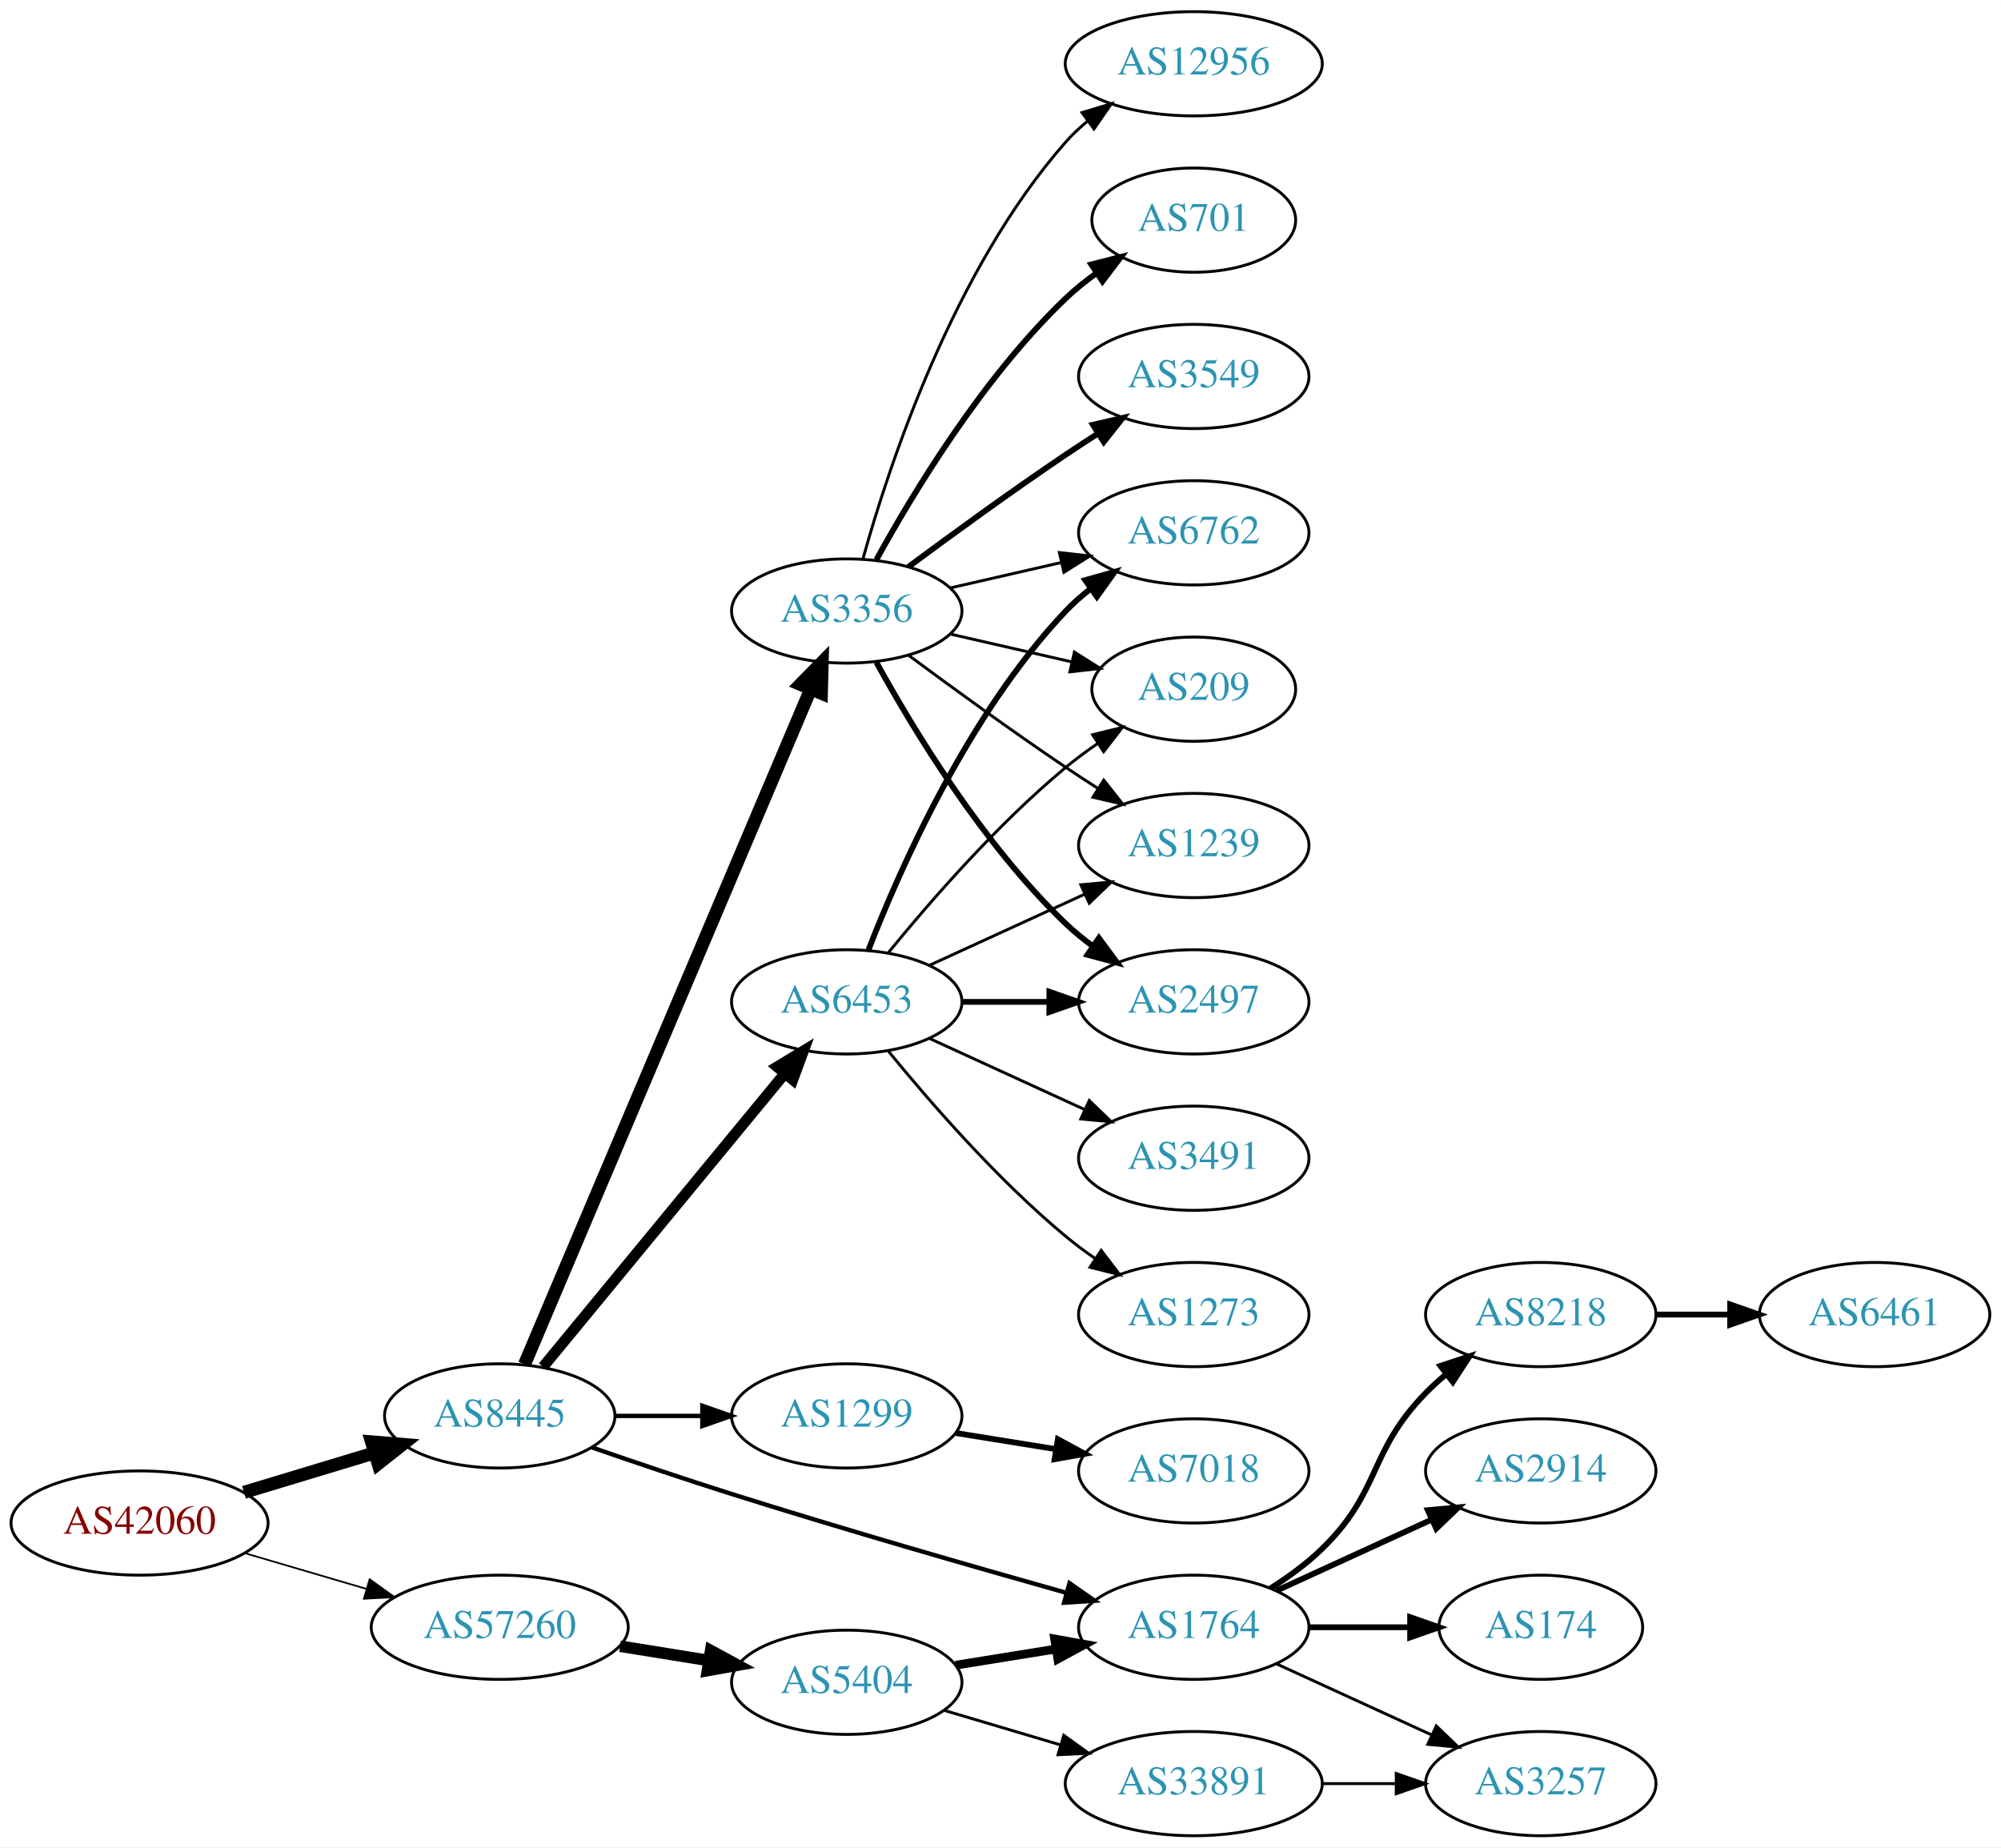
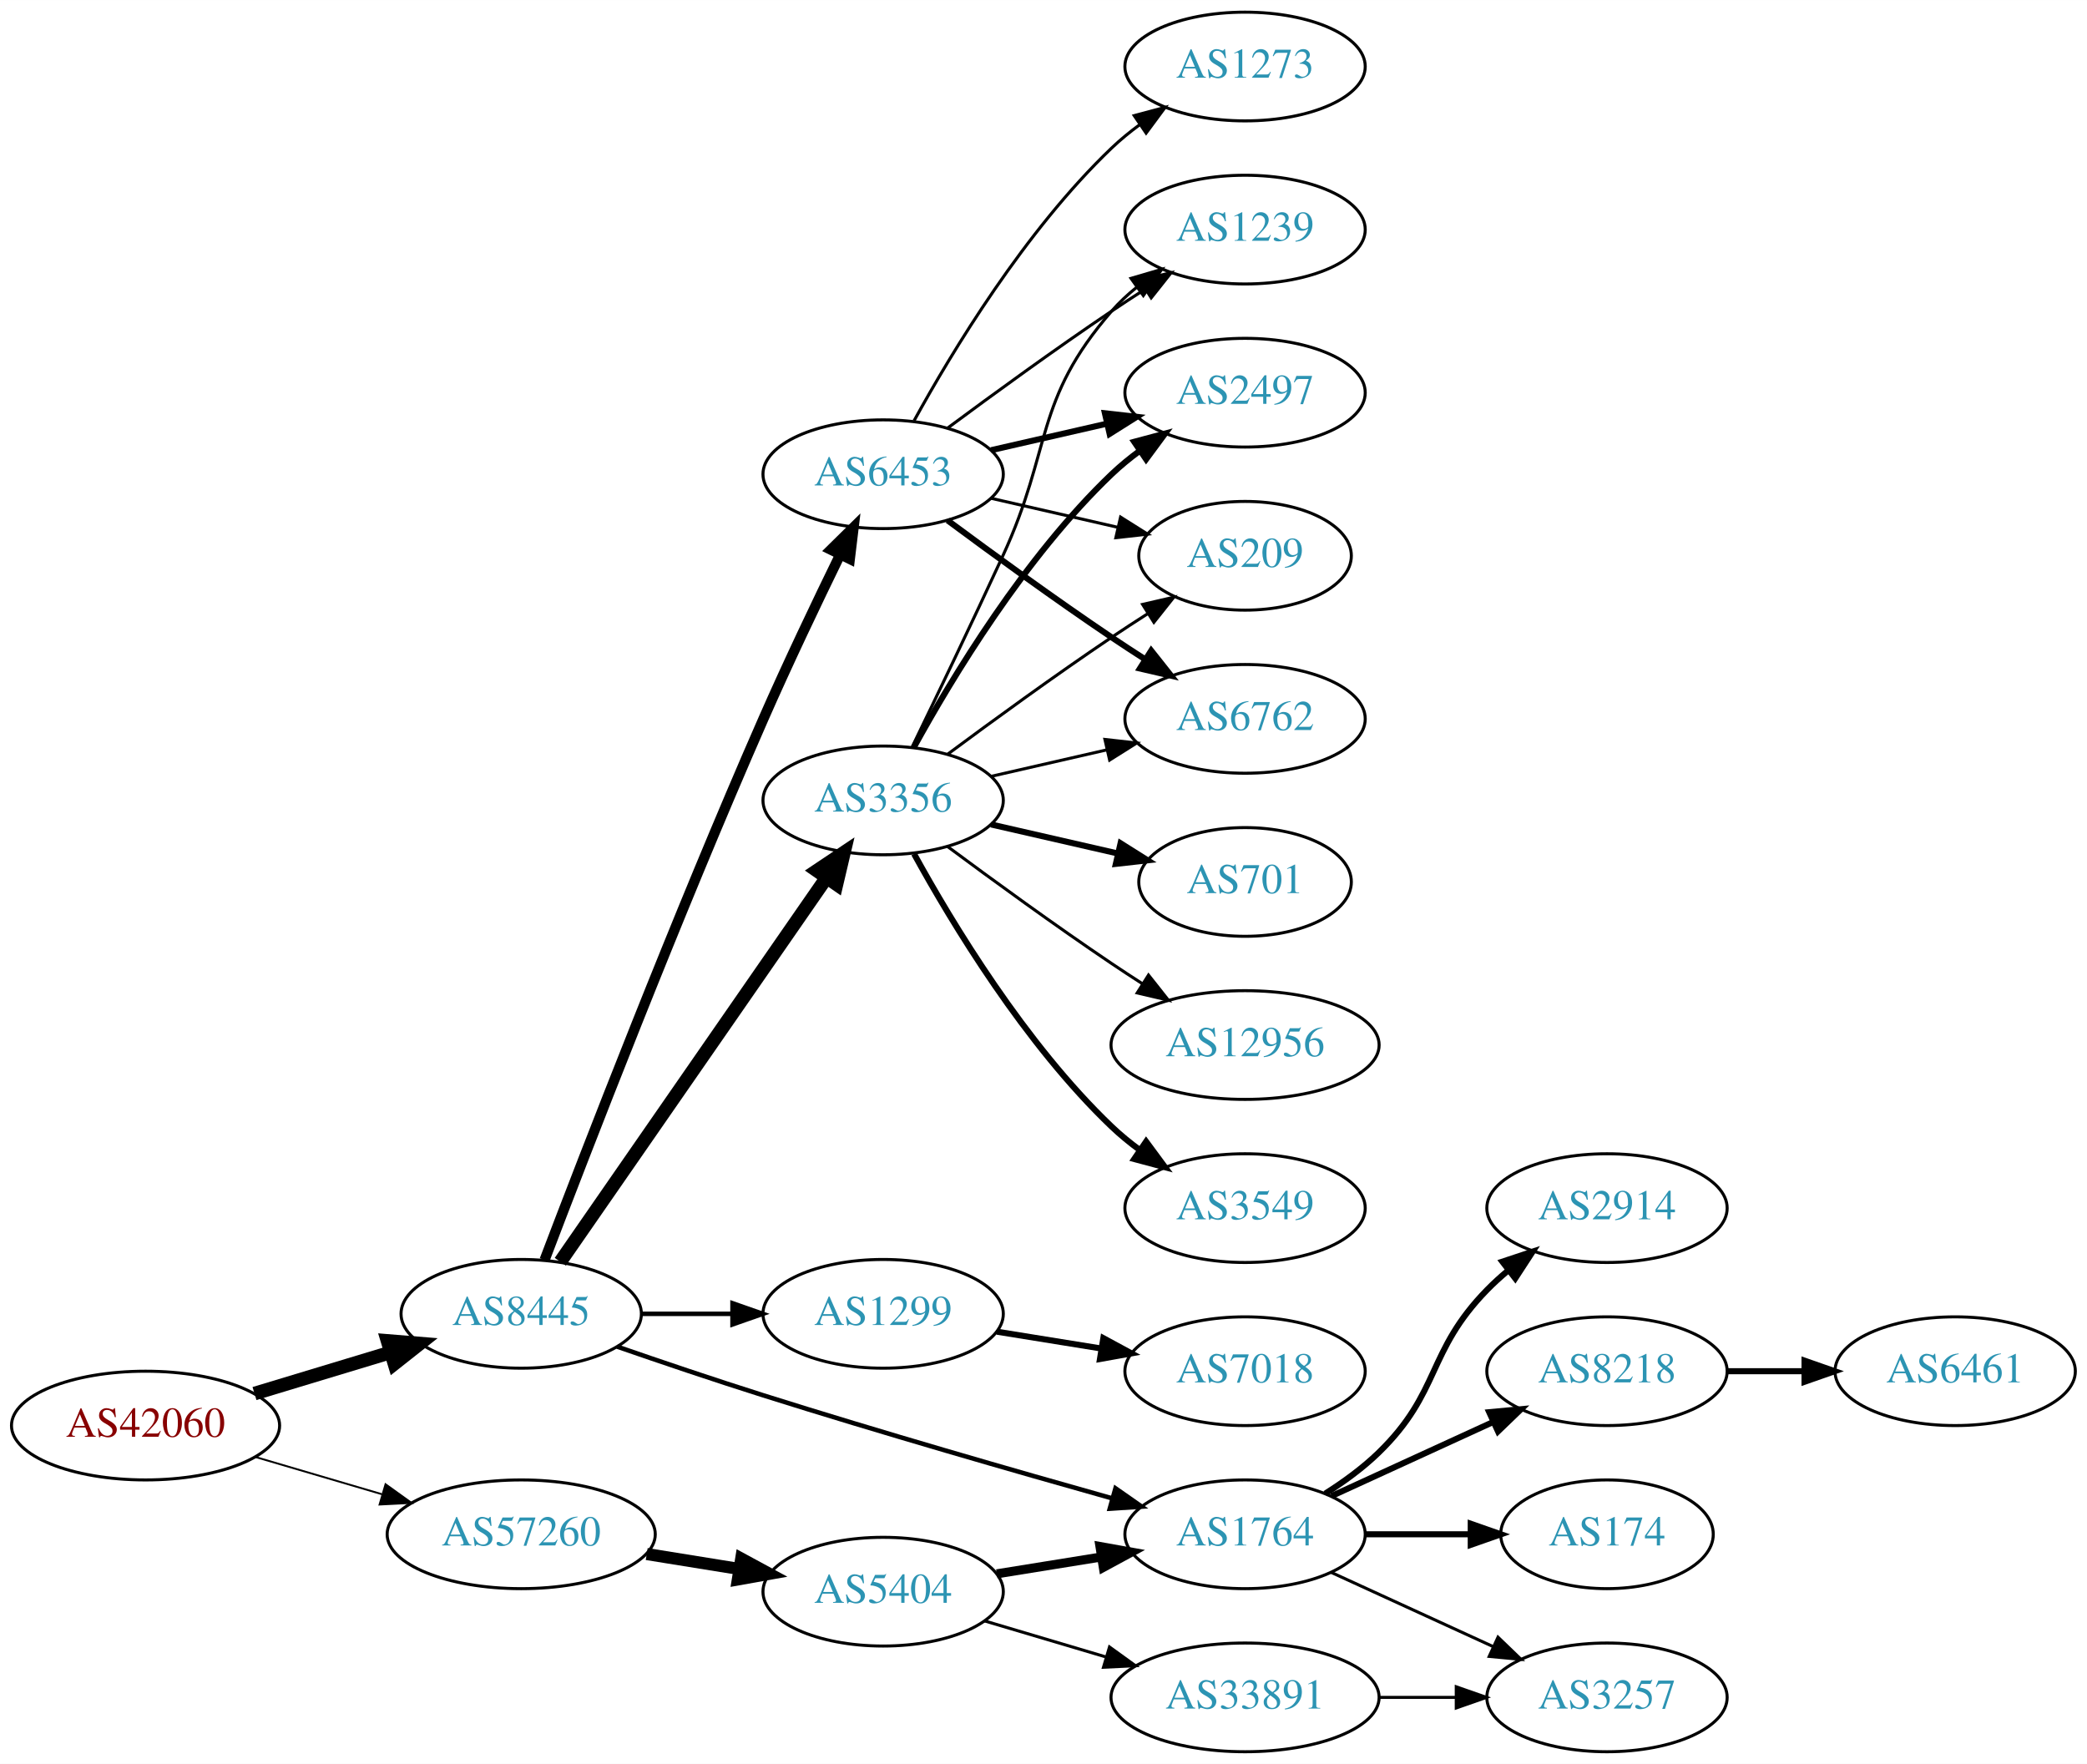
- <svg xmlns="http://www.w3.org/2000/svg" xmlns:xlink="http://www.w3.org/1999/xlink" width="691pt" height="638pt" viewBox="0.00 0.00 691.06 638.00">
-   <g id="graph0" class="graph" transform="scale(1 1) rotate(0) translate(4 634)">
-     <polygon fill="white" stroke="none" points="-4,4 -4,-634 687.055,-634 687.055,4 -4,4" />
+ <svg xmlns="http://www.w3.org/2000/svg" xmlns:xlink="http://www.w3.org/1999/xlink" width="691pt" height="584pt" viewBox="0.00 0.00 691.06 584.00">
+   <g id="graph0" class="graph" transform="scale(1 1) rotate(0) translate(4 580)">
+     <polygon fill="white" stroke="none" points="-4,4 -4,-580 687.055,-580 687.055,4 -4,4" />
    <g id="node1" class="node">
      <g id="a_node1">
        <a xlink:href="/asn/42060" xlink:title="AS42060 ~ feratel media technologies AG [AT]">
          <ellipse fill="#ffffff" stroke="black" cx="44.196" cy="-108" rx="44.393" ry="18" />
          <text text-anchor="middle" x="44.196" y="-104.3" font-family="Times,serif" font-size="14.00" fill="#880000">AS42060</text>
        </a>
      </g>
    </g>
    <g id="node2" class="node">
      <g id="a_node2">
        <a xlink:href="/asn/8445" xlink:title="AS8445 ~ SALZBURG-AG-AS [AT]">
          <ellipse fill="#ffffff" stroke="black" cx="168.588" cy="-145" rx="39.794" ry="18" />
          <text text-anchor="middle" x="168.588" y="-141.3" font-family="Times,serif" font-size="14.00" fill="#2c94b3">AS8445</text>
        </a>
      </g>
    </g>
    <g id="edge1" class="edge">
      <path fill="none" stroke="black" stroke-width="4.5" d="M80.269,-118.603C94.273,-122.836 110.524,-127.749 125.182,-132.18" />
      <polygon fill="black" stroke="black" stroke-width="4.5" points="124.316,-136.032 135.028,-135.157 126.595,-128.494 124.316,-136.032" />
    </g>
    <g id="node3" class="node">
      <g id="a_node3">
        <a xlink:href="/asn/57260" xlink:title="AS57260 ~ feratel Schweiz AG [CH]">
          <ellipse fill="#ffffff" stroke="black" cx="168.588" cy="-72" rx="44.393" ry="18" />
          <text text-anchor="middle" x="168.588" y="-68.3" font-family="Times,serif" font-size="14.00" fill="#2c94b3">AS57260</text>
        </a>
      </g>
    </g>
    <g id="edge2" class="edge">
-       <path fill="none" stroke="black" stroke-width="0.6" d="M80.597,-97.587C93.663,-93.744 108.65,-89.336 122.462,-85.273" />
-       <polygon fill="black" stroke="black" stroke-width="0.6" points="123.661,-88.569 132.267,-82.389 121.686,-81.853 123.661,-88.569" />
+       <path fill="none" stroke="black" stroke-width="0.621" d="M80.597,-97.587C93.663,-93.744 108.65,-89.336 122.462,-85.273" />
+       <polygon fill="black" stroke="black" stroke-width="0.621" points="123.661,-88.569 132.267,-82.389 121.686,-81.853 123.661,-88.569" />
    </g>
    <g id="node4" class="node">
      <g id="a_node4">
-         <a xlink:href="/asn/3356" xlink:title="AS3356 ~ Level 3 Parent, LLC [US]">
+         <a xlink:href="/asn/6453" xlink:title="AS6453 ~ TATA COMMUNICATIONS (AMERICA) INC [US]">
          <ellipse fill="#ffffff" stroke="black" cx="288.431" cy="-423" rx="39.794" ry="18" />
-           <text text-anchor="middle" x="288.431" y="-419.3" font-family="Times,serif" font-size="14.00" fill="#2c94b3">AS3356</text>
+           <text text-anchor="middle" x="288.431" y="-419.3" font-family="Times,serif" font-size="14.00" fill="#2c94b3">AS6453</text>
        </a>
      </g>
    </g>
    <g id="edge3" class="edge">
-       <path fill="none" stroke="black" stroke-width="4.5" d="M177.139,-162.813C197.218,-210.181 252.028,-339.482 275.977,-395.98" />
-       <polygon fill="black" stroke="black" stroke-width="4.5" points="272.415,-397.665 279.943,-405.335 279.665,-394.592 272.415,-397.665" />
+       <path fill="none" stroke="black" stroke-width="3.375" d="M176.317,-162.815C189.537,-197.56 220.11,-276.69 248.784,-342 256.824,-360.313 266.518,-380.625 274.185,-396.328" />
+       <polygon fill="black" stroke="black" stroke-width="3.375" points="271.115,-398.017 278.665,-405.451 277.399,-394.932 271.115,-398.017" />
    </g>
    <g id="node5" class="node">
      <g id="a_node5">
-         <a xlink:href="/asn/6453" xlink:title="AS6453 ~ TATA COMMUNICATIONS (AMERICA) INC [US]">
-           <ellipse fill="#ffffff" stroke="black" cx="288.431" cy="-288" rx="39.794" ry="18" />
-           <text text-anchor="middle" x="288.431" y="-284.3" font-family="Times,serif" font-size="14.00" fill="#2c94b3">AS6453</text>
-         </a>
-       </g>
-     </g>
-     <g id="edge4" class="edge">
-       <path fill="none" stroke="black" stroke-width="3.75" d="M183.569,-161.966C204.211,-187.014 242.971,-234.049 266.86,-263.038" />
-       <polygon fill="black" stroke="black" stroke-width="3.75" points="264.407,-265.565 273.468,-271.057 269.81,-261.113 264.407,-265.565" />
-     </g>
-     <g id="node6" class="node">
-       <g id="a_node6">
        <a xlink:href="/asn/1299" xlink:title="AS1299 ~ Telia Carrier [EU]">
          <ellipse fill="#ffffff" stroke="black" cx="288.431" cy="-145" rx="39.794" ry="18" />
          <text text-anchor="middle" x="288.431" y="-141.3" font-family="Times,serif" font-size="14.00" fill="#2c94b3">AS1299</text>
        </a>
      </g>
    </g>
-     <g id="edge5" class="edge">
+     <g id="edge4" class="edge">
      <path fill="none" stroke="black" stroke-width="1.5" d="M208.501,-145C218.054,-145 228.404,-145 238.367,-145" />
      <polygon fill="black" stroke="black" stroke-width="1.5" points="238.559,-148.5 248.559,-145 238.559,-141.5 238.559,-148.5" />
+     </g>
+     <g id="node6" class="node">
+       <g id="a_node6">
+         <a xlink:href="/asn/3356" xlink:title="AS3356 ~ Level 3 Parent, LLC [US]">
+           <ellipse fill="#ffffff" stroke="black" cx="288.431" cy="-315" rx="39.794" ry="18" />
+           <text text-anchor="middle" x="288.431" y="-311.3" font-family="Times,serif" font-size="14.00" fill="#2c94b3">AS3356</text>
+         </a>
+       </g>
+     </g>
+     <g id="edge5" class="edge">
+       <path fill="none" stroke="black" stroke-width="4.5" d="M181.536,-162.236C202.358,-192.274 245.388,-254.349 269.699,-289.42" />
+       <polygon fill="black" stroke="black" stroke-width="4.5" points="266.518,-291.743 275.451,-297.718 272.99,-287.257 266.518,-291.743" />
    </g>
    <g id="node7" class="node">
      <g id="a_node7">
        <a xlink:href="/asn/1764" xlink:title="AS1764 ~ NEXTLAYER-AS [AT]">
          <ellipse fill="#ffffff" stroke="black" cx="408.273" cy="-72" rx="39.794" ry="18" />
          <text text-anchor="middle" x="408.273" y="-68.3" font-family="Times,serif" font-size="14.00" fill="#2c94b3">AS1764</text>
        </a>
      </g>
    </g>
    <g id="edge6" class="edge">
      <path fill="none" stroke="black" stroke-width="1.5" d="M200.32,-134.155C214.947,-129.087 232.714,-123.069 248.784,-118 287.617,-105.752 332.179,-92.926 364.141,-83.939" />
      <polygon fill="black" stroke="black" stroke-width="1.5" points="365.368,-87.23 374.052,-81.161 363.479,-80.49 365.368,-87.23" />
    </g>
-     <g id="node18" class="node">
-       <g id="a_node18">
+     <g id="node17" class="node">
+       <g id="a_node17">
        <a xlink:href="/asn/5404" xlink:title="AS5404 ~ ASN conova communications GmbH [AT]">
          <ellipse fill="#ffffff" stroke="black" cx="288.431" cy="-53" rx="39.794" ry="18" />
          <text text-anchor="middle" x="288.431" y="-49.3" font-family="Times,serif" font-size="14.00" fill="#2c94b3">AS5404</text>
        </a>
      </g>
    </g>
-     <g id="edge21" class="edge">
+     <g id="edge20" class="edge">
      <path fill="none" stroke="black" stroke-width="4" d="M210.143,-65.461C220.03,-63.867 230.683,-62.15 240.827,-60.514" />
      <polygon fill="black" stroke="black" stroke-width="4" points="241.438,-63.961 250.753,-58.914 240.323,-57.05 241.438,-63.961" />
    </g>
    <g id="node8" class="node">
      <g id="a_node8">
-         <a xlink:href="/asn/12956" xlink:title="AS12956 ~ TELXIUS [ES]">
-           <ellipse fill="#ffffff" stroke="black" cx="408.273" cy="-612" rx="44.393" ry="18" />
-           <text text-anchor="middle" x="408.273" y="-608.3" font-family="Times,serif" font-size="14.00" fill="#2c94b3">AS12956</text>
+         <a xlink:href="/asn/6762" xlink:title="AS6762 ~ TELECOM ITALIA SPARKLE S.p.A. [IT]">
+           <ellipse fill="#ffffff" stroke="black" cx="408.273" cy="-342" rx="39.794" ry="18" />
+           <text text-anchor="middle" x="408.273" y="-338.3" font-family="Times,serif" font-size="14.00" fill="#2c94b3">AS6762</text>
        </a>
      </g>
    </g>
    <g id="edge7" class="edge">
-       <path fill="none" stroke="black" d="M294.004,-440.946C302.909,-472.995 325.194,-540.842 364.077,-585 366.368,-587.601 368.969,-590.038 371.732,-592.301" />
-       <polygon fill="black" stroke="black" points="369.685,-595.14 379.826,-598.208 373.811,-589.485 369.685,-595.14" />
+       <path fill="none" stroke="black" stroke-width="2" d="M309.761,-407.723C324.623,-396.696 345.368,-381.593 364.077,-369 367.626,-366.611 371.377,-364.161 375.125,-361.758" />
+       <polygon fill="black" stroke="black" stroke-width="2" points="377.193,-364.591 383.774,-356.288 373.451,-358.675 377.193,-364.591" />
    </g>
    <g id="node9" class="node">
      <g id="a_node9">
        <a xlink:href="/asn/1239" xlink:title="AS1239 ~ Sprint [US]">
-           <ellipse fill="#ffffff" stroke="black" cx="408.273" cy="-342" rx="39.794" ry="18" />
-           <text text-anchor="middle" x="408.273" y="-338.3" font-family="Times,serif" font-size="14.00" fill="#2c94b3">AS1239</text>
+           <ellipse fill="#ffffff" stroke="black" cx="408.273" cy="-504" rx="39.794" ry="18" />
+           <text text-anchor="middle" x="408.273" y="-500.3" font-family="Times,serif" font-size="14.00" fill="#2c94b3">AS1239</text>
        </a>
      </g>
    </g>
    <g id="edge8" class="edge">
-       <path fill="none" stroke="black" d="M309.761,-407.723C324.623,-396.696 345.368,-381.593 364.077,-369 367.626,-366.611 371.377,-364.161 375.125,-361.758" />
-       <polygon fill="black" stroke="black" points="377.193,-364.591 383.774,-356.288 373.451,-358.675 377.193,-364.591" />
+       <path fill="none" stroke="black" d="M309.761,-438.277C324.623,-449.304 345.368,-464.407 364.077,-477 367.626,-479.389 371.377,-481.839 375.125,-484.242" />
+       <polygon fill="black" stroke="black" points="373.451,-487.325 383.774,-489.712 377.193,-481.409 373.451,-487.325" />
    </g>
    <g id="node10" class="node">
      <g id="a_node10">
-         <a xlink:href="/asn/701" xlink:title="AS701 ~ UUNET [US]">
-           <ellipse fill="#ffffff" stroke="black" cx="408.273" cy="-558" rx="35.194" ry="18" />
-           <text text-anchor="middle" x="408.273" y="-554.3" font-family="Times,serif" font-size="14.00" fill="#2c94b3">AS701</text>
+         <a xlink:href="/asn/2497" xlink:title="AS2497 ~ Internet Initiative Japan Inc. [JP]">
+           <ellipse fill="#ffffff" stroke="black" cx="408.273" cy="-450" rx="39.794" ry="18" />
+           <text text-anchor="middle" x="408.273" y="-446.3" font-family="Times,serif" font-size="14.00" fill="#2c94b3">AS2497</text>
        </a>
      </g>
    </g>
    <g id="edge9" class="edge">
-       <path fill="none" stroke="black" stroke-width="2" d="M298.672,-440.713C311.218,-463.561 335.394,-503.611 364.077,-531 367.331,-534.107 370.998,-537.046 374.785,-539.76" />
-       <polygon fill="black" stroke="black" stroke-width="2" points="372.887,-542.701 383.153,-545.322 376.762,-536.872 372.887,-542.701" />
+       <path fill="none" stroke="black" stroke-width="2" d="M324.15,-430.955C336.15,-433.704 349.771,-436.825 362.463,-439.733" />
+       <polygon fill="black" stroke="black" stroke-width="2" points="361.866,-443.187 372.395,-442.009 363.429,-436.364 361.866,-443.187" />
    </g>
    <g id="node11" class="node">
      <g id="a_node11">
-         <a xlink:href="/asn/3549" xlink:title="AS3549 ~ Level 3 Parent, LLC [US]">
-           <ellipse fill="#ffffff" stroke="black" cx="408.273" cy="-504" rx="39.794" ry="18" />
-           <text text-anchor="middle" x="408.273" y="-500.3" font-family="Times,serif" font-size="14.00" fill="#2c94b3">AS3549</text>
+         <a xlink:href="/asn/1273" xlink:title="AS1273 ~ Vodafone Group PLC [EU]">
+           <ellipse fill="#ffffff" stroke="black" cx="408.273" cy="-558" rx="39.794" ry="18" />
+           <text text-anchor="middle" x="408.273" y="-554.3" font-family="Times,serif" font-size="14.00" fill="#2c94b3">AS1273</text>
        </a>
      </g>
    </g>
    <g id="edge10" class="edge">
-       <path fill="none" stroke="black" stroke-width="2" d="M309.761,-438.277C324.623,-449.304 345.368,-464.407 364.077,-477 367.626,-479.389 371.377,-481.839 375.125,-484.242" />
-       <polygon fill="black" stroke="black" stroke-width="2" points="373.451,-487.325 383.774,-489.712 377.193,-481.409 373.451,-487.325" />
+       <path fill="none" stroke="black" d="M298.672,-440.713C311.218,-463.561 335.394,-503.611 364.077,-531 366.946,-533.739 370.134,-536.347 373.443,-538.785" />
+       <polygon fill="black" stroke="black" points="371.567,-541.742 381.803,-544.477 375.507,-535.956 371.567,-541.742" />
    </g>
    <g id="node12" class="node">
      <g id="a_node12">
-         <a xlink:href="/asn/2497" xlink:title="AS2497 ~ Internet Initiative Japan Inc. [JP]">
-           <ellipse fill="#ffffff" stroke="black" cx="408.273" cy="-288" rx="39.794" ry="18" />
-           <text text-anchor="middle" x="408.273" y="-284.3" font-family="Times,serif" font-size="14.00" fill="#2c94b3">AS2497</text>
-         </a>
-       </g>
-     </g>
-     <g id="edge11" class="edge">
-       <path fill="none" stroke="black" stroke-width="2" d="M298.672,-405.287C311.218,-382.439 335.394,-342.389 364.077,-315 366.946,-312.261 370.134,-309.653 373.443,-307.215" />
-       <polygon fill="black" stroke="black" stroke-width="2" points="375.507,-310.044 381.803,-301.523 371.567,-304.258 375.507,-310.044" />
-     </g>
-     <g id="node13" class="node">
-       <g id="a_node13">
-         <a xlink:href="/asn/6762" xlink:title="AS6762 ~ TELECOM ITALIA SPARKLE S.p.A. [IT]">
-           <ellipse fill="#ffffff" stroke="black" cx="408.273" cy="-450" rx="39.794" ry="18" />
-           <text text-anchor="middle" x="408.273" y="-446.3" font-family="Times,serif" font-size="14.00" fill="#2c94b3">AS6762</text>
-         </a>
-       </g>
-     </g>
-     <g id="edge12" class="edge">
-       <path fill="none" stroke="black" d="M324.15,-430.955C336.15,-433.704 349.771,-436.825 362.463,-439.733" />
-       <polygon fill="black" stroke="black" points="361.866,-443.187 372.395,-442.009 363.429,-436.364 361.866,-443.187" />
-     </g>
-     <g id="node14" class="node">
-       <g id="a_node14">
        <a xlink:href="/asn/209" xlink:title="AS209 ~ CenturyLink Communications, LLC [US]">
          <ellipse fill="#ffffff" stroke="black" cx="408.273" cy="-396" rx="35.194" ry="18" />
          <text text-anchor="middle" x="408.273" y="-392.3" font-family="Times,serif" font-size="14.00" fill="#2c94b3">AS209</text>
        </a>
      </g>
    </g>
-     <g id="edge13" class="edge">
+     <g id="edge11" class="edge">
      <path fill="none" stroke="black" d="M324.15,-415.045C337.243,-412.045 352.265,-408.604 365.906,-405.478" />
      <polygon fill="black" stroke="black" points="367.047,-408.807 376.013,-403.162 365.484,-401.984 367.047,-408.807" />
    </g>
-     <g id="edge15" class="edge">
-       <path fill="none" stroke="black" d="M317.06,-300.661C333.017,-307.973 353.287,-317.261 370.57,-325.181" />
-       <polygon fill="black" stroke="black" points="369.269,-328.435 379.818,-329.419 372.185,-322.071 369.269,-328.435" />
-     </g>
-     <g id="edge14" class="edge">
-       <path fill="none" stroke="black" stroke-width="2" d="M328.343,-288C337.897,-288 348.246,-288 358.209,-288" />
-       <polygon fill="black" stroke="black" stroke-width="2" points="358.402,-291.5 368.402,-288 358.402,-284.5 358.402,-291.5" />
-     </g>
-     <g id="edge17" class="edge">
-       <path fill="none" stroke="black" stroke-width="2" d="M295.954,-305.994C306.704,-333.728 330.362,-387.429 364.077,-423 366.663,-425.728 369.581,-428.294 372.649,-430.677" />
-       <polygon fill="black" stroke="black" stroke-width="2" points="370.803,-433.658 380.997,-436.543 374.827,-427.93 370.803,-433.658" />
-     </g>
-     <g id="edge19" class="edge">
-       <path fill="none" stroke="black" d="M302.85,-305.065C316.964,-322.375 340.379,-349.345 364.077,-369 367.54,-371.872 371.333,-374.669 375.187,-377.308" />
-       <polygon fill="black" stroke="black" points="373.33,-380.275 383.62,-382.797 377.149,-374.408 373.33,-380.275" />
-     </g>
-     <g id="node15" class="node">
-       <g id="a_node15">
-         <a xlink:href="/asn/3491" xlink:title="AS3491 ~ PCCW Global, Inc. [US]">
-           <ellipse fill="#ffffff" stroke="black" cx="408.273" cy="-234" rx="39.794" ry="18" />
-           <text text-anchor="middle" x="408.273" y="-230.3" font-family="Times,serif" font-size="14.00" fill="#2c94b3">AS3491</text>
-         </a>
-       </g>
-     </g>
-     <g id="edge16" class="edge">
-       <path fill="none" stroke="black" d="M317.06,-275.339C333.017,-268.027 353.287,-258.739 370.57,-250.819" />
-       <polygon fill="black" stroke="black" points="372.185,-253.929 379.818,-246.581 369.269,-247.565 372.185,-253.929" />
-     </g>
-     <g id="node16" class="node">
-       <g id="a_node16">
-         <a xlink:href="/asn/1273" xlink:title="AS1273 ~ Vodafone Group PLC [EU]">
-           <ellipse fill="#ffffff" stroke="black" cx="408.273" cy="-180" rx="39.794" ry="18" />
-           <text text-anchor="middle" x="408.273" y="-176.3" font-family="Times,serif" font-size="14.00" fill="#2c94b3">AS1273</text>
-         </a>
-       </g>
-     </g>
-     <g id="edge18" class="edge">
-       <path fill="none" stroke="black" d="M302.85,-270.935C316.964,-253.625 340.379,-226.655 364.077,-207 367.294,-204.332 370.794,-201.73 374.365,-199.259" />
-       <polygon fill="black" stroke="black" points="376.288,-202.183 382.721,-193.764 372.442,-196.334 376.288,-202.183" />
-     </g>
-     <g id="node17" class="node">
-       <g id="a_node17">
+     <g id="node13" class="node">
+       <g id="a_node13">
        <a xlink:href="/asn/7018" xlink:title="AS7018 ~ AT&amp;T Services, Inc. [US]">
          <ellipse fill="#ffffff" stroke="black" cx="408.273" cy="-126" rx="39.794" ry="18" />
          <text text-anchor="middle" x="408.273" y="-122.3" font-family="Times,serif" font-size="14.00" fill="#2c94b3">AS7018</text>
        </a>
      </g>
    </g>
-     <g id="edge20" class="edge">
+     <g id="edge12" class="edge">
      <path fill="none" stroke="black" stroke-width="2" d="M326.071,-139.092C337.045,-137.323 349.228,-135.359 360.749,-133.501" />
      <polygon fill="black" stroke="black" stroke-width="2" points="361.341,-136.951 370.656,-131.904 360.226,-130.04 361.341,-136.951" />
    </g>
+     <g id="edge13" class="edge">
+       <path fill="none" stroke="black" d="M324.15,-322.955C336.15,-325.704 349.771,-328.825 362.463,-331.733" />
+       <polygon fill="black" stroke="black" points="361.866,-335.187 372.395,-334.009 363.429,-328.364 361.866,-335.187" />
+     </g>
+     <g id="edge15" class="edge">
+       <path fill="none" stroke="black" d="M298.012,-332.633C305.936,-348.998 317.972,-374.065 328.077,-396 344.561,-431.781 338.243,-447.258 364.077,-477 366.542,-479.838 369.379,-482.477 372.397,-484.906" />
+       <polygon fill="black" stroke="black" points="370.507,-487.858 380.675,-490.836 374.583,-482.167 370.507,-487.858" />
+     </g>
+     <g id="edge17" class="edge">
+       <path fill="none" stroke="black" stroke-width="2" d="M298.672,-332.713C311.218,-355.561 335.394,-395.611 364.077,-423 366.946,-425.739 370.134,-428.347 373.443,-430.785" />
+       <polygon fill="black" stroke="black" stroke-width="2" points="371.567,-433.742 381.803,-436.477 375.507,-427.956 371.567,-433.742" />
+     </g>
+     <g id="edge19" class="edge">
+       <path fill="none" stroke="black" d="M309.761,-330.277C324.623,-341.304 345.368,-356.407 364.077,-369 367.895,-371.569 371.945,-374.21 375.975,-376.786" />
+       <polygon fill="black" stroke="black" points="374.344,-379.895 384.669,-382.271 378.079,-373.975 374.344,-379.895" />
+     </g>
+     <g id="node14" class="node">
+       <g id="a_node14">
+         <a xlink:href="/asn/701" xlink:title="AS701 ~ UUNET [US]">
+           <ellipse fill="#ffffff" stroke="black" cx="408.273" cy="-288" rx="35.194" ry="18" />
+           <text text-anchor="middle" x="408.273" y="-284.3" font-family="Times,serif" font-size="14.00" fill="#2c94b3">AS701</text>
+         </a>
+       </g>
+     </g>
+     <g id="edge14" class="edge">
+       <path fill="none" stroke="black" stroke-width="2" d="M324.15,-307.045C337.243,-304.045 352.265,-300.604 365.906,-297.478" />
+       <polygon fill="black" stroke="black" stroke-width="2" points="367.047,-300.807 376.013,-295.162 365.484,-293.984 367.047,-300.807" />
+     </g>
+     <g id="node15" class="node">
+       <g id="a_node15">
+         <a xlink:href="/asn/12956" xlink:title="AS12956 ~ TELXIUS [ES]">
+           <ellipse fill="#ffffff" stroke="black" cx="408.273" cy="-234" rx="44.393" ry="18" />
+           <text text-anchor="middle" x="408.273" y="-230.3" font-family="Times,serif" font-size="14.00" fill="#2c94b3">AS12956</text>
+         </a>
+       </g>
+     </g>
+     <g id="edge16" class="edge">
+       <path fill="none" stroke="black" d="M309.761,-299.723C324.623,-288.696 345.368,-273.593 364.077,-261 367.367,-258.785 370.83,-256.518 374.304,-254.285" />
+       <polygon fill="black" stroke="black" points="376.301,-257.163 382.872,-248.852 372.552,-251.252 376.301,-257.163" />
+     </g>
+     <g id="node16" class="node">
+       <g id="a_node16">
+         <a xlink:href="/asn/3549" xlink:title="AS3549 ~ Level 3 Parent, LLC [US]">
+           <ellipse fill="#ffffff" stroke="black" cx="408.273" cy="-180" rx="39.794" ry="18" />
+           <text text-anchor="middle" x="408.273" y="-176.3" font-family="Times,serif" font-size="14.00" fill="#2c94b3">AS3549</text>
+         </a>
+       </g>
+     </g>
+     <g id="edge18" class="edge">
+       <path fill="none" stroke="black" stroke-width="2" d="M298.672,-297.287C311.218,-274.439 335.394,-234.389 364.077,-207 366.946,-204.261 370.134,-201.653 373.443,-199.215" />
+       <polygon fill="black" stroke="black" stroke-width="2" points="375.507,-202.044 381.803,-193.523 371.567,-196.258 375.507,-202.044" />
+     </g>
+     <g id="node19" class="node">
+       <g id="a_node19">
+         <a xlink:href="/asn/2914" xlink:title="AS2914 ~ NTT America, Inc. [US]">
+           <ellipse fill="#ffffff" stroke="black" cx="528.116" cy="-180" rx="39.794" ry="18" />
+           <text text-anchor="middle" x="528.116" y="-176.3" font-family="Times,serif" font-size="14.00" fill="#2c94b3">AS2914</text>
+         </a>
+       </g>
+     </g>
+     <g id="edge23" class="edge">
+       <path fill="none" stroke="black" stroke-width="2" d="M434.802,-85.462C440.965,-89.362 447.267,-93.948 452.469,-99 473.163,-119.094 468.297,-132.383 488.469,-153 490.562,-155.139 492.846,-157.218 495.222,-159.21" />
+       <polygon fill="black" stroke="black" stroke-width="2" points="493.466,-162.275 503.522,-165.611 497.741,-156.732 493.466,-162.275" />
+     </g>
    <g id="node20" class="node">
      <g id="a_node20">
+         <a xlink:href="/asn/8218" xlink:title="AS8218 ~ legacy Neotelecoms [FR]">
+           <ellipse fill="#ffffff" stroke="black" cx="528.116" cy="-126" rx="39.794" ry="18" />
+           <text text-anchor="middle" x="528.116" y="-122.3" font-family="Times,serif" font-size="14.00" fill="#2c94b3">AS8218</text>
+         </a>
+       </g>
+     </g>
+     <g id="edge24" class="edge">
+       <path fill="none" stroke="black" stroke-width="2" d="M436.902,-84.661C452.859,-91.973 473.13,-101.261 490.412,-109.181" />
+       <polygon fill="black" stroke="black" stroke-width="2" points="489.111,-112.435 499.66,-113.419 492.027,-106.071 489.111,-112.435" />
+     </g>
+     <g id="node21" class="node">
+       <g id="a_node21">
+         <a xlink:href="/asn/174" xlink:title="AS174 ~ Cogent Communications [US]">
+           <ellipse fill="#ffffff" stroke="black" cx="528.116" cy="-72" rx="35.194" ry="18" />
+           <text text-anchor="middle" x="528.116" y="-68.3" font-family="Times,serif" font-size="14.00" fill="#2c94b3">AS174</text>
+         </a>
+       </g>
+     </g>
+     <g id="edge25" class="edge">
+       <path fill="none" stroke="black" stroke-width="2" d="M448.186,-72C459.273,-72 471.432,-72 482.815,-72" />
+       <polygon fill="black" stroke="black" stroke-width="2" points="482.996,-75.5 492.996,-72 482.996,-68.5 482.996,-75.5" />
+     </g>
+     <g id="node22" class="node">
+       <g id="a_node22">
        <a xlink:href="/asn/3257" xlink:title="AS3257 ~ GTT [DE]">
          <ellipse fill="#ffffff" stroke="black" cx="528.116" cy="-18" rx="39.794" ry="18" />
          <text text-anchor="middle" x="528.116" y="-14.3" font-family="Times,serif" font-size="14.00" fill="#2c94b3">AS3257</text>
        </a>
      </g>
    </g>
-     <g id="edge28" class="edge">
+     <g id="edge26" class="edge">
      <path fill="none" stroke="black" d="M436.902,-59.339C452.859,-52.027 473.13,-42.739 490.412,-34.819" />
      <polygon fill="black" stroke="black" points="492.027,-37.929 499.66,-30.581 489.111,-31.565 492.027,-37.929" />
    </g>
-     <g id="node21" class="node">
-       <g id="a_node21">
-         <a xlink:href="/asn/8218" xlink:title="AS8218 ~ legacy Neotelecoms [FR]">
-           <ellipse fill="#ffffff" stroke="black" cx="528.116" cy="-180" rx="39.794" ry="18" />
-           <text text-anchor="middle" x="528.116" y="-176.3" font-family="Times,serif" font-size="14.00" fill="#2c94b3">AS8218</text>
-         </a>
-       </g>
-     </g>
-     <g id="edge25" class="edge">
-       <path fill="none" stroke="black" stroke-width="2" d="M434.802,-85.462C440.965,-89.362 447.267,-93.948 452.469,-99 473.163,-119.094 468.297,-132.383 488.469,-153 490.562,-155.139 492.846,-157.218 495.222,-159.21" />
-       <polygon fill="black" stroke="black" stroke-width="2" points="493.466,-162.275 503.522,-165.611 497.741,-156.732 493.466,-162.275" />
-     </g>
-     <g id="node22" class="node">
-       <g id="a_node22">
-         <a xlink:href="/asn/2914" xlink:title="AS2914 ~ NTT America, Inc. [US]">
-           <ellipse fill="#ffffff" stroke="black" cx="528.116" cy="-126" rx="39.794" ry="18" />
-           <text text-anchor="middle" x="528.116" y="-122.3" font-family="Times,serif" font-size="14.00" fill="#2c94b3">AS2914</text>
-         </a>
-       </g>
-     </g>
-     <g id="edge26" class="edge">
-       <path fill="none" stroke="black" stroke-width="2" d="M436.902,-84.661C452.859,-91.973 473.13,-101.261 490.412,-109.181" />
-       <polygon fill="black" stroke="black" stroke-width="2" points="489.111,-112.435 499.66,-113.419 492.027,-106.071 489.111,-112.435" />
-     </g>
-     <g id="node23" class="node">
-       <g id="a_node23">
-         <a xlink:href="/asn/174" xlink:title="AS174 ~ Cogent Communications [US]">
-           <ellipse fill="#ffffff" stroke="black" cx="528.116" cy="-72" rx="35.194" ry="18" />
-           <text text-anchor="middle" x="528.116" y="-68.3" font-family="Times,serif" font-size="14.00" fill="#2c94b3">AS174</text>
-         </a>
-       </g>
-     </g>
-     <g id="edge27" class="edge">
-       <path fill="none" stroke="black" stroke-width="2" d="M448.186,-72C459.273,-72 471.432,-72 482.815,-72" />
-       <polygon fill="black" stroke="black" stroke-width="2" points="482.996,-75.5 492.996,-72 482.996,-68.5 482.996,-75.5" />
-     </g>
-     <g id="edge23" class="edge">
+     <g id="edge21" class="edge">
      <path fill="none" stroke="black" stroke-width="3" d="M326.071,-58.908C337.045,-60.677 349.228,-62.641 360.749,-64.499" />
      <polygon fill="black" stroke="black" stroke-width="3" points="360.226,-67.96 370.656,-66.096 361.341,-61.049 360.226,-67.96" />
    </g>
-     <g id="node19" class="node">
-       <g id="a_node19">
+     <g id="node18" class="node">
+       <g id="a_node18">
        <a xlink:href="/asn/33891" xlink:title="AS33891 ~ CORE-BACKBONE GMBH GLOBAL NETWORK [DE]">
          <ellipse fill="#ffffff" stroke="black" cx="408.273" cy="-18" rx="44.393" ry="18" />
          <text text-anchor="middle" x="408.273" y="-14.3" font-family="Times,serif" font-size="14.00" fill="#2c94b3">AS33891</text>
        </a>
      </g>
    </g>
    <g id="edge22" class="edge">
      <path fill="none" stroke="black" d="M321.944,-43.343C334.321,-39.667 348.66,-35.409 362.008,-31.444" />
      <polygon fill="black" stroke="black" points="363.384,-34.687 371.974,-28.484 361.391,-27.976 363.384,-34.687" />
    </g>
-     <g id="edge24" class="edge">
+     <g id="edge28" class="edge">
      <path fill="none" stroke="black" d="M452.484,-18C460.797,-18 469.56,-18 478.042,-18" />
      <polygon fill="black" stroke="black" points="478.201,-21.5 488.201,-18 478.201,-14.5 478.201,-21.5" />
    </g>
-     <g id="node24" class="node">
-       <g id="a_node24">
+     <g id="node23" class="node">
+       <g id="a_node23">
        <a xlink:href="/asn/6461" xlink:title="AS6461 ~ Zayo Bandwidth [US]">
-           <ellipse fill="#ffffff" stroke="black" cx="643.409" cy="-180" rx="39.794" ry="18" />
-           <text text-anchor="middle" x="643.409" y="-176.3" font-family="Times,serif" font-size="14.00" fill="#2c94b3">AS6461</text>
-         </a>
-       </g>
-     </g>
-     <g id="edge29" class="edge">
-       <path fill="none" stroke="black" stroke-width="2" d="M567.788,-180C575.991,-180 584.755,-180 593.287,-180" />
-       <polygon fill="black" stroke="black" stroke-width="2" points="593.526,-183.5 603.526,-180 593.526,-176.5 593.526,-183.5" />
+           <ellipse fill="#ffffff" stroke="black" cx="643.409" cy="-126" rx="39.794" ry="18" />
+           <text text-anchor="middle" x="643.409" y="-122.3" font-family="Times,serif" font-size="14.00" fill="#2c94b3">AS6461</text>
+         </a>
+       </g>
+     </g>
+     <g id="edge27" class="edge">
+       <path fill="none" stroke="black" stroke-width="2" d="M567.788,-126C575.991,-126 584.755,-126 593.287,-126" />
+       <polygon fill="black" stroke="black" stroke-width="2" points="593.526,-129.5 603.526,-126 593.526,-122.5 593.526,-129.5" />
    </g>
  </g>
</svg>
